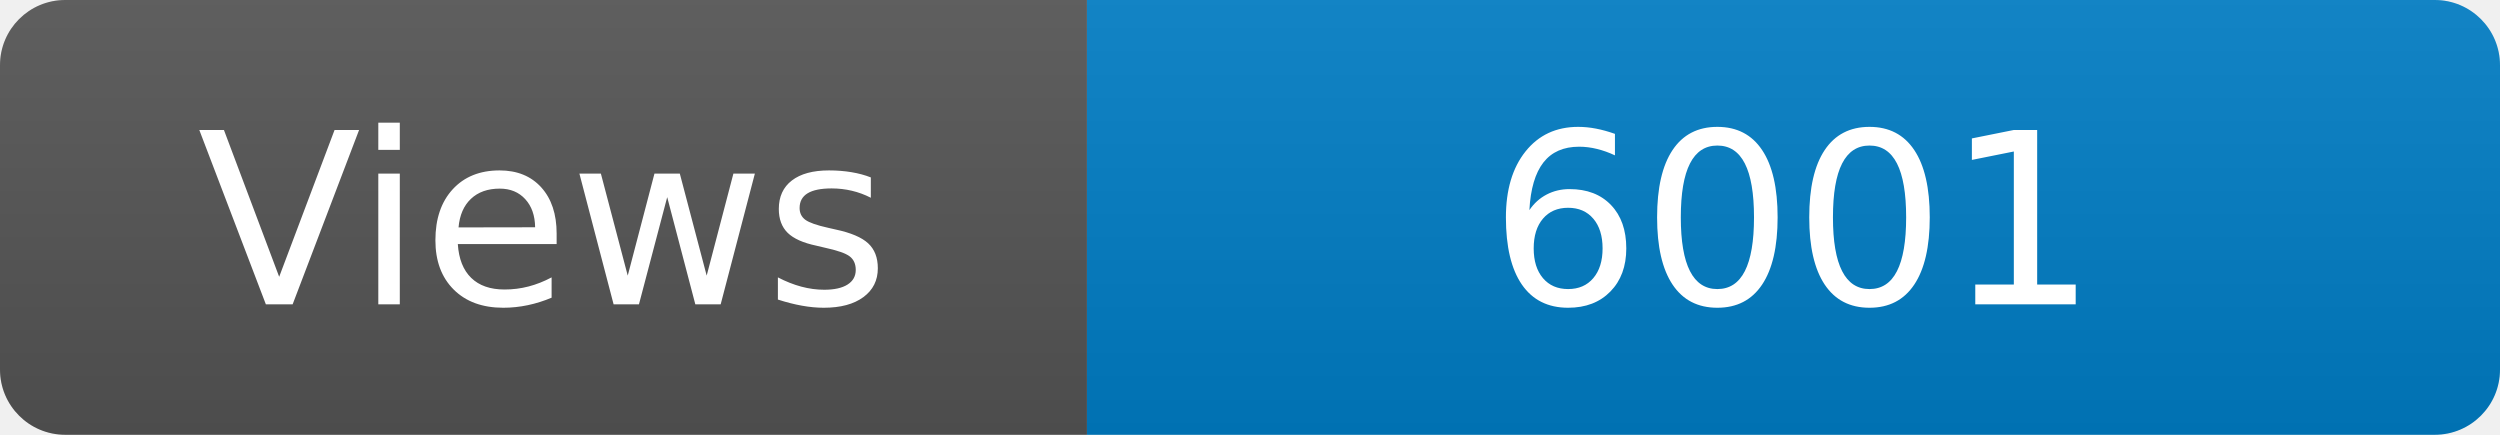
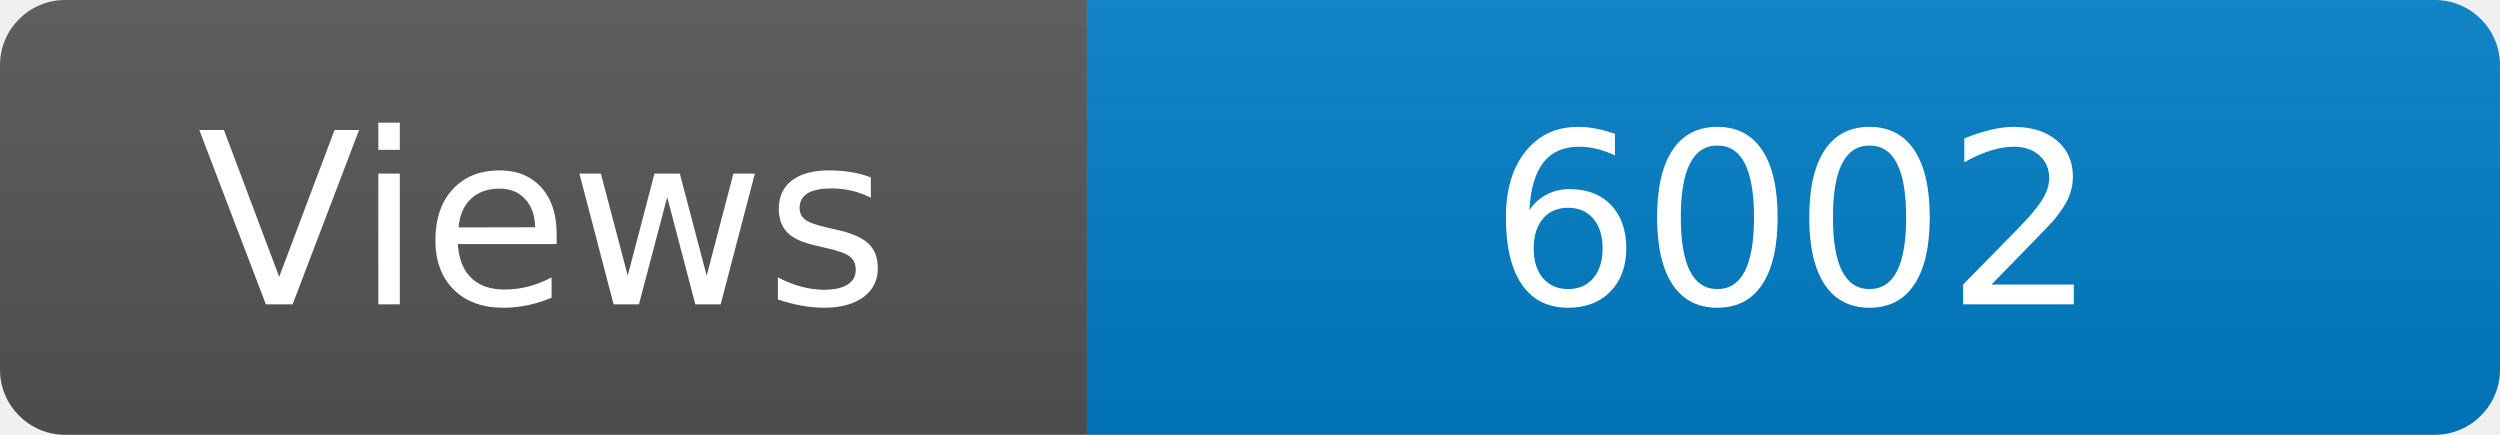
<svg xmlns="http://www.w3.org/2000/svg" width="115" height="20" role="img" aria-label="Maintained?: yes">
  <linearGradient id="s" x2="0" y2="100%">
    <stop offset="0" stop-color="#bbb" stop-opacity=".1" />
    <stop offset="1" stop-opacity=".1" />
  </linearGradient>
  <clipPath id="r">
    <rect width="115" height="20" rx="3" fill="#fff" />
  </clipPath>
  <g clip-path="url(#r)">
    <rect width="50" height="20" fill="#555" />
    <rect x="50" width="160" height="20" fill="#007ec6" />
    <rect width="115" height="20" fill="url(#s)" />
  </g>
  <g fill="#fff" text-anchor="middle" font-family="Verdana,Geneva,DejaVu Sans,sans-serif" font-size="110">
    <text x="250" y="140" transform="scale(.1)" fill="#fff">Views</text>
-     <text x="825" y="140" transform="scale(.1)" fill="#fff">6001</text>
+     <text x="825" y="140" transform="scale(.1)" fill="#fff">6002</text>
  </g>
</svg>
